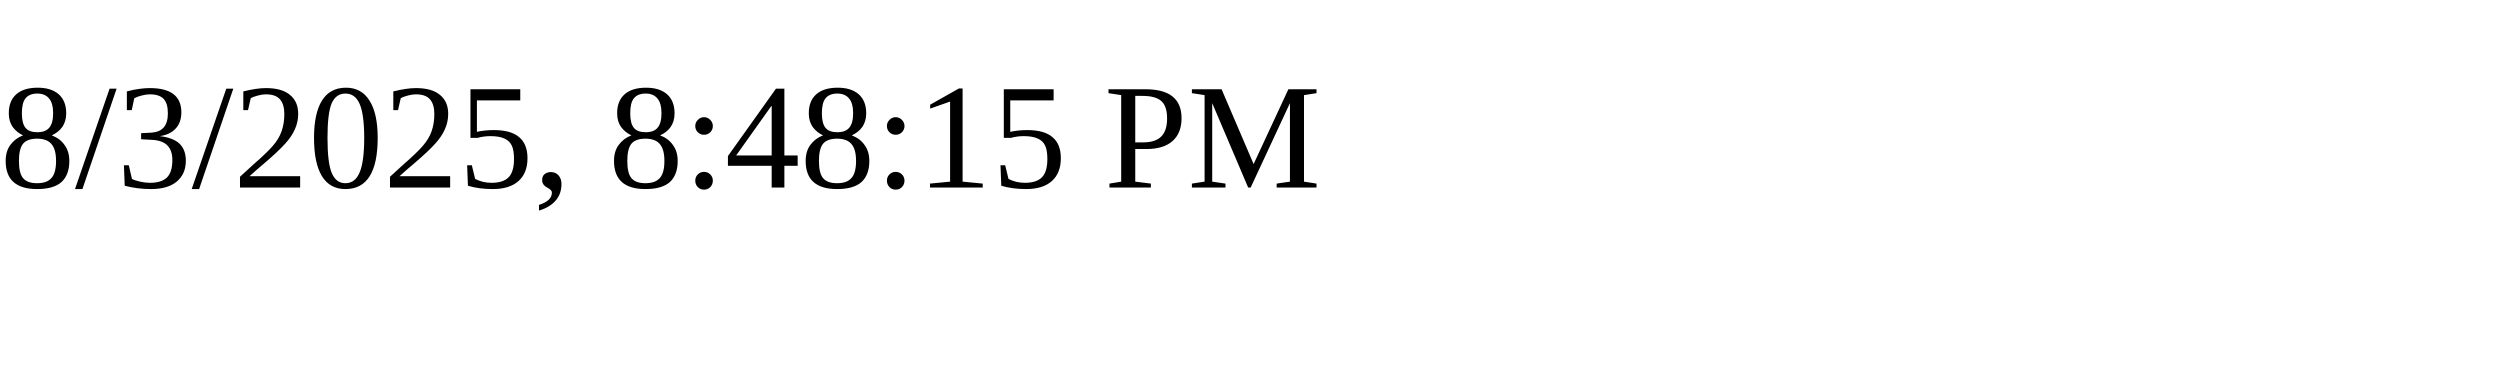
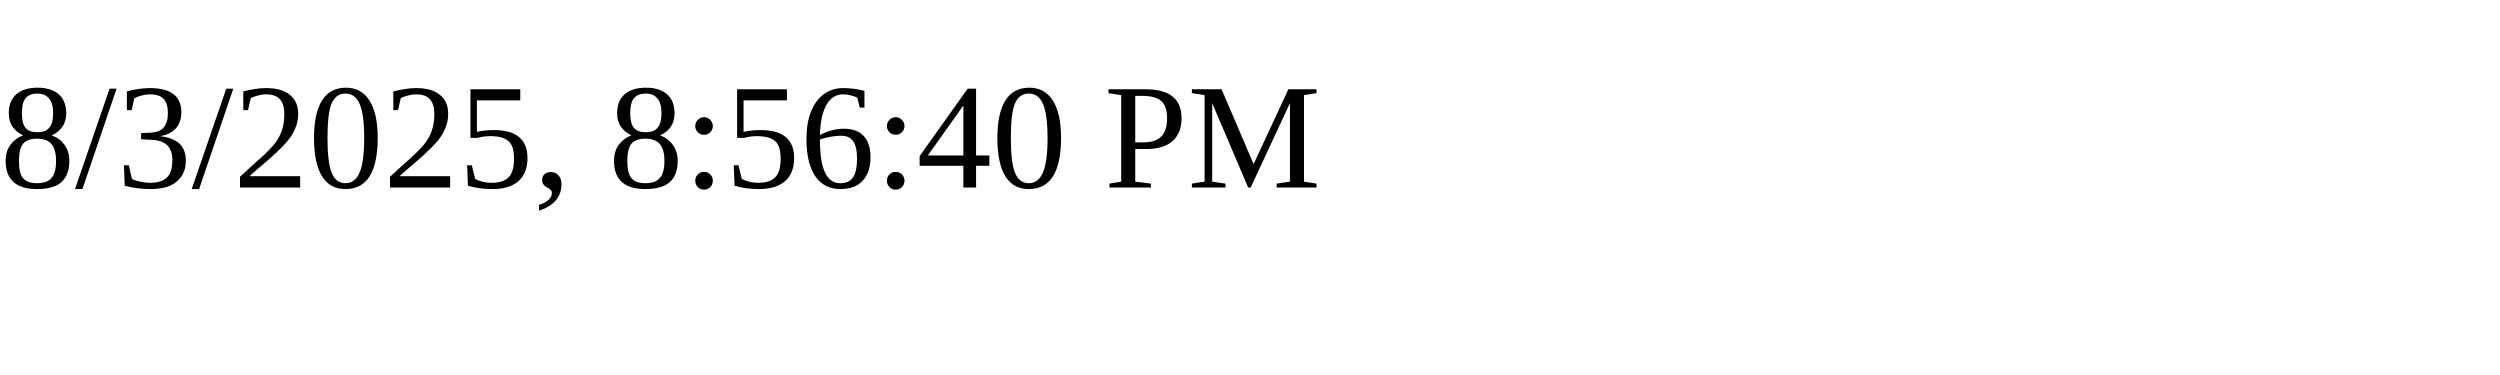
<svg xmlns="http://www.w3.org/2000/svg" height="30" width="200">
-   <text x="0" y="15">8/3/2025, 8:48:15 PM</text>
+   <text x="0" y="15">8/3/2025, 8:56:40 PM</text>
</svg>
